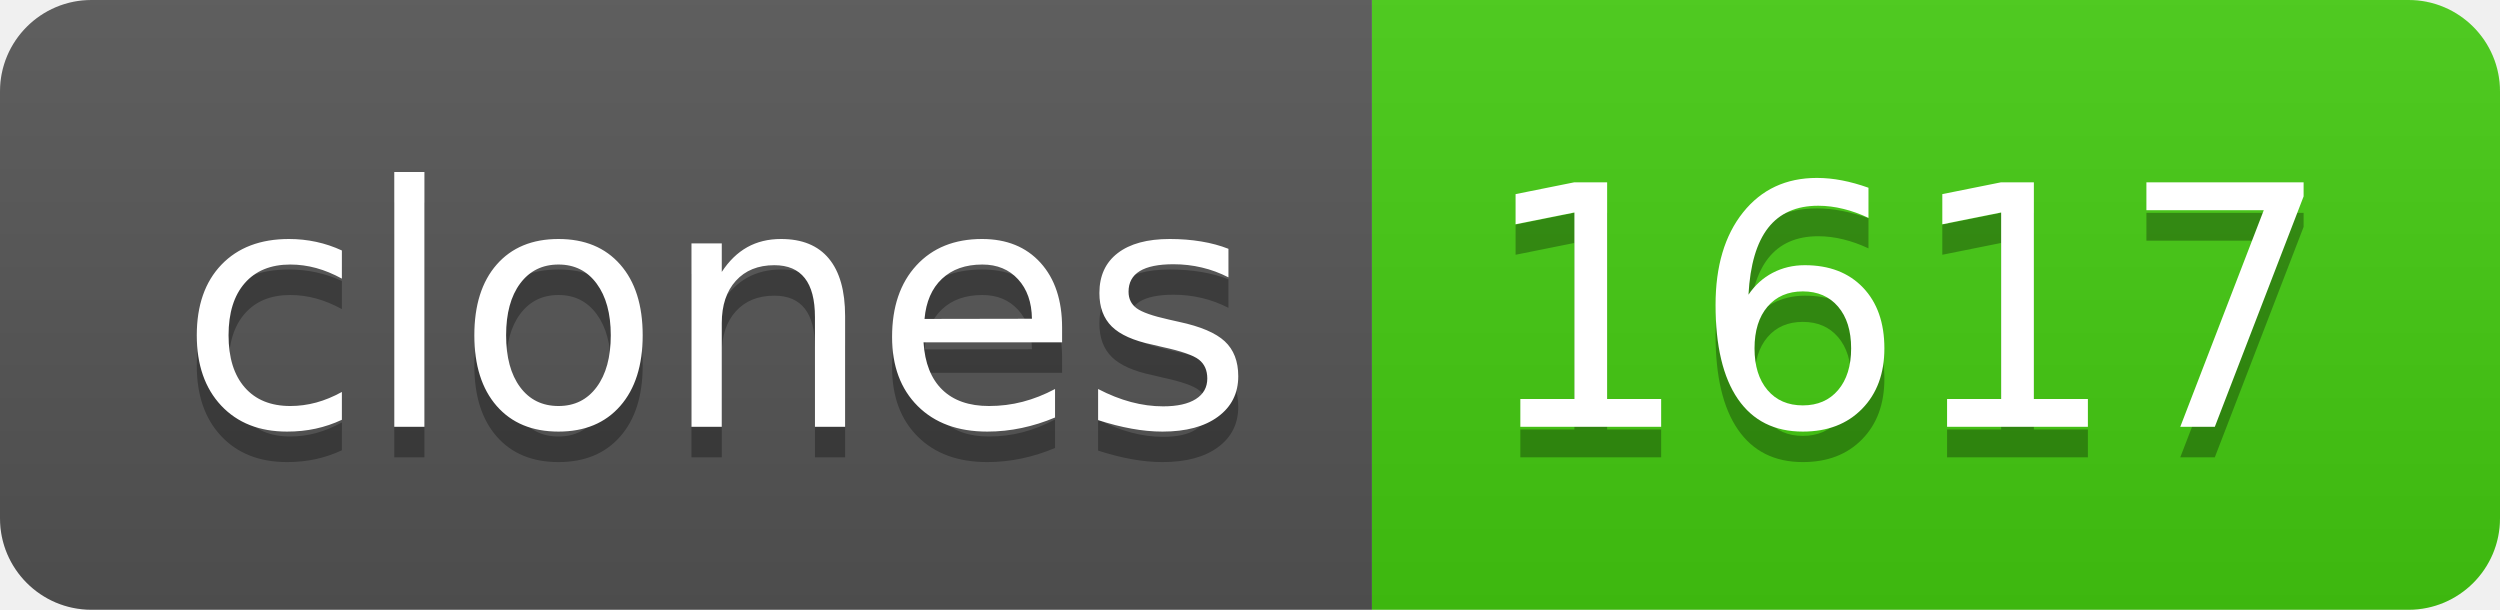
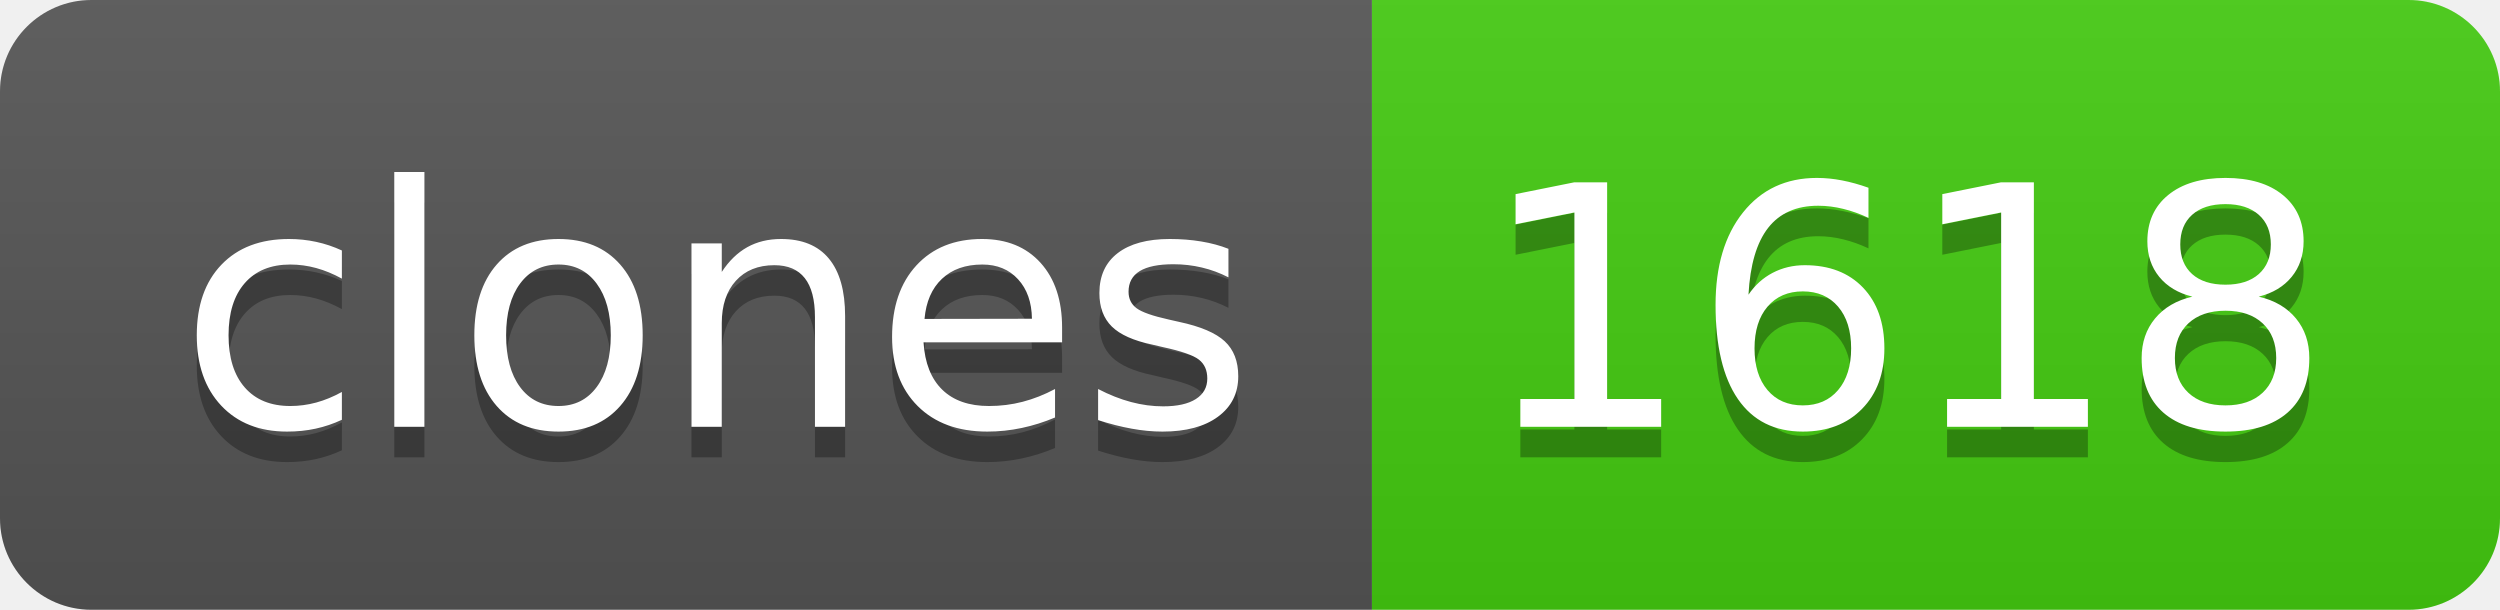
- <svg xmlns="http://www.w3.org/2000/svg" width="82" height="20" role="img" aria-label="clones: 1617">
+ <svg xmlns="http://www.w3.org/2000/svg" width="82" height="20" role="img" aria-label="clones: 1618">
  <linearGradient id="s" x2="0" y2="100%">
    <stop offset="0" stop-color="#bbb" stop-opacity=".1" />
    <stop offset="1" stop-opacity=".1" />
  </linearGradient>
  <clipPath id="r">
    <rect width="82" height="20" rx="3" fill="#fff" />
  </clipPath>
  <g clip-path="url(#r)">
    <rect width="45" height="20" fill="#555" />
    <rect x="45" width="37" height="20" fill="#4c1" />
    <rect width="82" height="20" fill="url(#s)" />
  </g>
  <g fill="#fff" text-anchor="middle" font-family="Verdana,Geneva,DejaVu Sans,sans-serif" text-rendering="geometricPrecision" font-size="110">
    <text aria-hidden="true" x="235" y="150" fill="#010101" fill-opacity=".3" transform="scale(.1)" textLength="350">clones</text>
    <text x="235" y="140" transform="scale(.1)" fill="#fff" textLength="350">clones</text>
-     <text aria-hidden="true" x="625" y="150" fill="#010101" fill-opacity=".3" transform="scale(.1)" textLength="270">1617</text>
-     <text x="625" y="140" transform="scale(.1)" fill="#fff" textLength="270">1617</text>
+     <text aria-hidden="true" x="625" y="150" fill="#010101" fill-opacity=".3" transform="scale(.1)" textLength="270">1618</text>
+     <text x="625" y="140" transform="scale(.1)" fill="#fff" textLength="270">1618</text>
  </g>
</svg>
